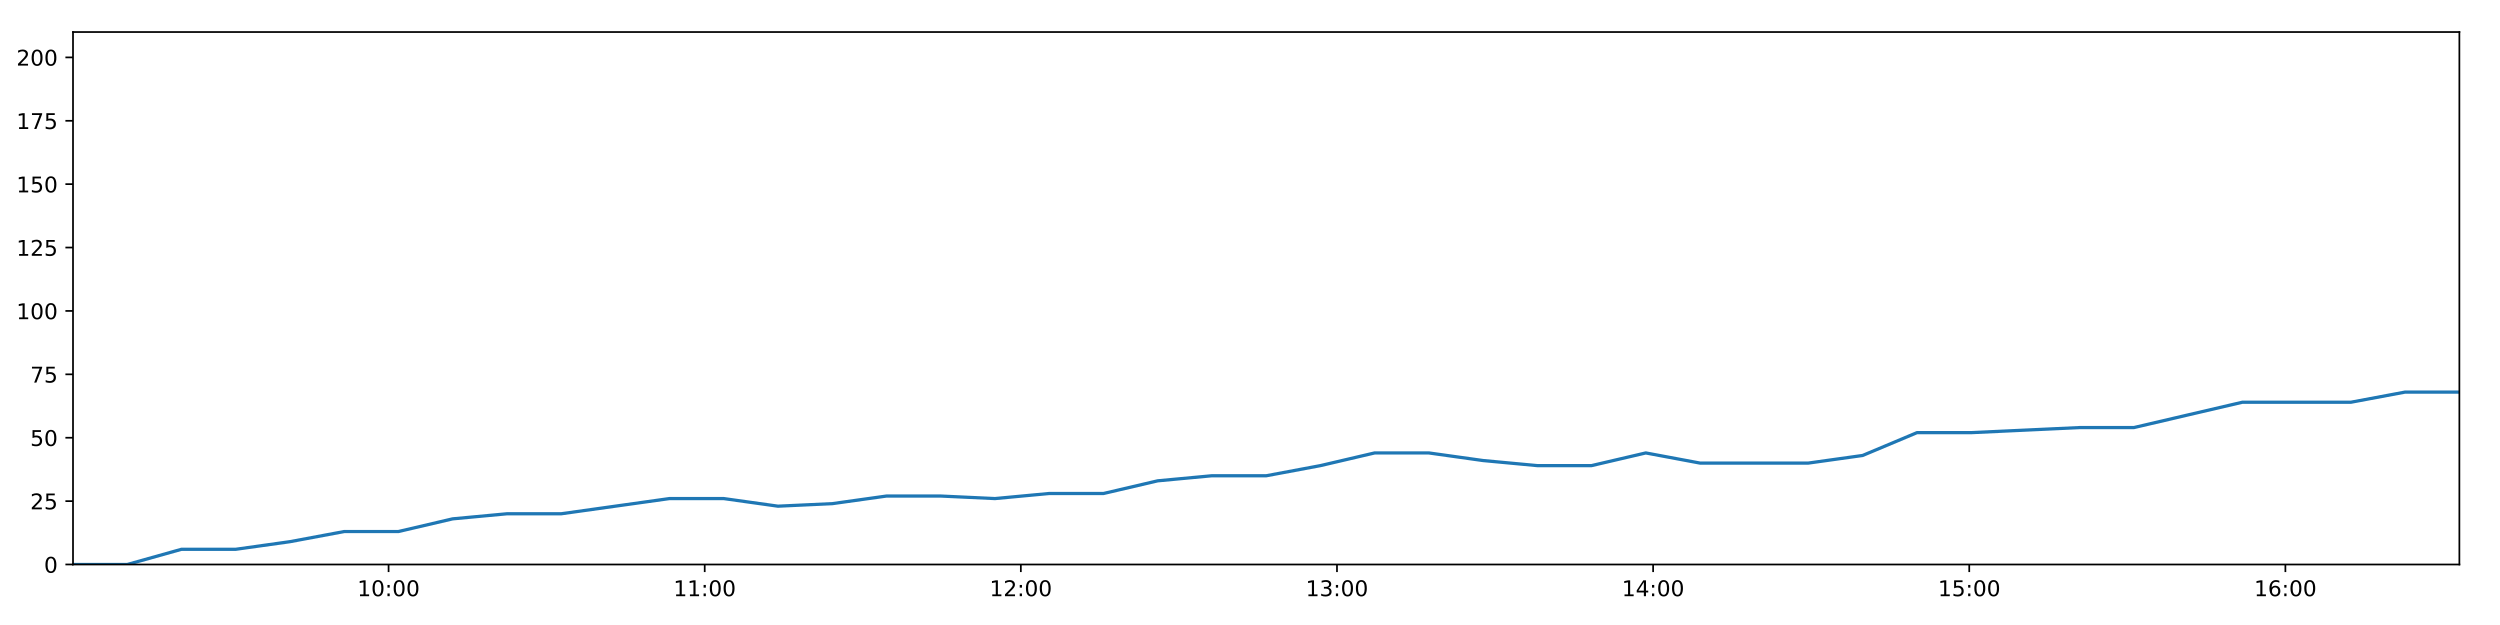
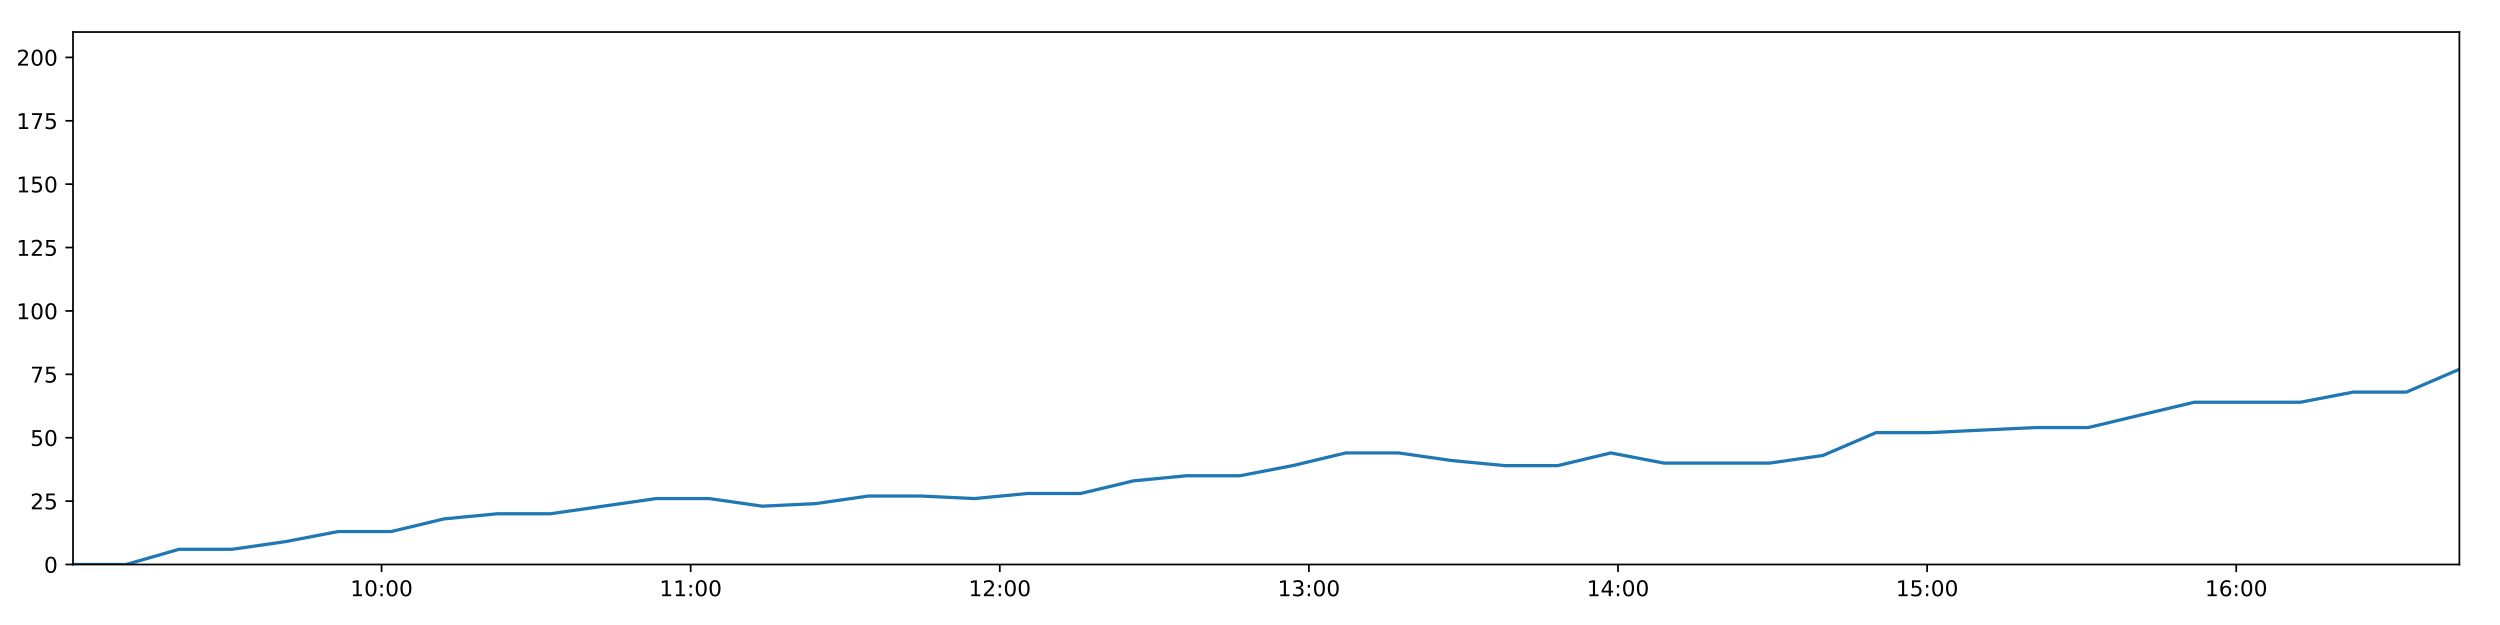
<svg xmlns="http://www.w3.org/2000/svg" xmlns:xlink="http://www.w3.org/1999/xlink" height="288pt" version="1.1" viewBox="0 0 1152 288" width="1152pt">
  <defs>
    <style type="text/css">
*{stroke-linecap:butt;stroke-linejoin:round;}
  </style>
  </defs>
  <g id="figure_1">
    <g id="patch_1">
      <path d="M 0 288  L 1152 288  L 1152 0  L 0 0  z " style="fill:#ffffff;" />
    </g>
    <g id="axes_1">
      <g id="patch_2">
        <path d="M 33.64 260.12  L 1133.28 260.12  L 1133.28 14.76  L 33.64 14.76  z " style="fill:#ffffff;" />
      </g>
      <g id="matplotlib.axis_1">
        <g id="xtick_1">
          <g id="line2d_1">
            <defs>
-               <path d="M 0 0  L 0 3.5  " id="me413b54489" style="stroke:#000000;stroke-width:0.8;" />
-             </defs>
-             <g>
-               <use style="stroke:#000000;stroke-width:0.8;" x="179.055" xlink:href="#me413b54489" y="260.12" />
+               <path d="M 0 0  L 0 3.5  " id="md6f073c706" style="stroke:#000000;stroke-width:0.8;" />
+             </defs>
+             <g>
+               <use style="stroke:#000000;stroke-width:0.8;" x="175.824" xlink:href="#md6f073c706" y="260.12" />
            </g>
          </g>
          <g id="text_1">
            <defs>
              <path d="M 12.406 8.297  L 28.516 8.297  L 28.516 63.922  L 10.984 60.406  L 10.984 69.391  L 28.422 72.906  L 38.281 72.906  L 38.281 8.297  L 54.391 8.297  L 54.391 0  L 12.406 0  z " id="DejaVuSans-49" />
              <path d="M 31.781 66.406  Q 24.172 66.406 20.328 58.906  Q 16.5 51.422 16.5 36.375  Q 16.5 21.391 20.328 13.891  Q 24.172 6.391 31.781 6.391  Q 39.453 6.391 43.281 13.891  Q 47.125 21.391 47.125 36.375  Q 47.125 51.422 43.281 58.906  Q 39.453 66.406 31.781 66.406  z M 31.781 74.219  Q 44.047 74.219 50.516 64.516  Q 56.984 54.828 56.984 36.375  Q 56.984 17.969 50.516 8.266  Q 44.047 -1.422 31.781 -1.422  Q 19.531 -1.422 13.062 8.266  Q 6.594 17.969 6.594 36.375  Q 6.594 54.828 13.062 64.516  Q 19.531 74.219 31.781 74.219  z " id="DejaVuSans-48" />
              <path d="M 11.719 12.406  L 22.016 12.406  L 22.016 0  L 11.719 0  z M 11.719 51.703  L 22.016 51.703  L 22.016 39.312  L 11.719 39.312  z " id="DejaVuSans-58" />
            </defs>
-             <g transform="translate(164.6452 274.7184)scale(0.1 -0.1)">
+             <g transform="translate(161.4143 274.7184)scale(0.1 -0.1)">
              <use xlink:href="#DejaVuSans-49" />
              <use x="63.623" xlink:href="#DejaVuSans-48" />
              <use x="127.246" xlink:href="#DejaVuSans-58" />
              <use x="160.938" xlink:href="#DejaVuSans-48" />
              <use x="224.561" xlink:href="#DejaVuSans-48" />
            </g>
          </g>
        </g>
        <g id="xtick_2">
          <g id="line2d_2">
            <g>
-               <use style="stroke:#000000;stroke-width:0.8;" x="324.73" xlink:href="#me413b54489" y="260.12" />
+               <use style="stroke:#000000;stroke-width:0.8;" x="318.262" xlink:href="#md6f073c706" y="260.12" />
            </g>
          </g>
          <g id="text_2">
-             <g transform="translate(310.3203 274.7184)scale(0.1 -0.1)">
+             <g transform="translate(303.8529 274.7184)scale(0.1 -0.1)">
              <use xlink:href="#DejaVuSans-49" />
              <use x="63.623" xlink:href="#DejaVuSans-49" />
              <use x="127.246" xlink:href="#DejaVuSans-58" />
              <use x="160.938" xlink:href="#DejaVuSans-48" />
              <use x="224.561" xlink:href="#DejaVuSans-48" />
            </g>
          </g>
        </g>
        <g id="xtick_3">
          <g id="line2d_3">
            <g>
-               <use style="stroke:#000000;stroke-width:0.8;" x="470.405" xlink:href="#me413b54489" y="260.12" />
+               <use style="stroke:#000000;stroke-width:0.8;" x="460.701" xlink:href="#md6f073c706" y="260.12" />
            </g>
          </g>
          <g id="text_3">
            <defs>
              <path d="M 19.188 8.297  L 53.609 8.297  L 53.609 0  L 7.328 0  L 7.328 8.297  Q 12.938 14.109 22.625 23.891  Q 32.328 33.688 34.812 36.531  Q 39.547 41.844 41.422 45.531  Q 43.312 49.219 43.312 52.781  Q 43.312 58.594 39.234 62.25  Q 35.156 65.922 28.609 65.922  Q 23.969 65.922 18.812 64.312  Q 13.672 62.703 7.812 59.422  L 7.812 69.391  Q 13.766 71.781 18.938 73  Q 24.125 74.219 28.422 74.219  Q 39.75 74.219 46.484 68.547  Q 53.219 62.891 53.219 53.422  Q 53.219 48.922 51.531 44.891  Q 49.859 40.875 45.406 35.406  Q 44.188 33.984 37.641 27.219  Q 31.109 20.453 19.188 8.297  z " id="DejaVuSans-50" />
            </defs>
-             <g transform="translate(455.9955 274.7184)scale(0.1 -0.1)">
+             <g transform="translate(446.2914 274.7184)scale(0.1 -0.1)">
              <use xlink:href="#DejaVuSans-49" />
              <use x="63.623" xlink:href="#DejaVuSans-50" />
              <use x="127.246" xlink:href="#DejaVuSans-58" />
              <use x="160.938" xlink:href="#DejaVuSans-48" />
              <use x="224.561" xlink:href="#DejaVuSans-48" />
            </g>
          </g>
        </g>
        <g id="xtick_4">
          <g id="line2d_4">
            <g>
-               <use style="stroke:#000000;stroke-width:0.8;" x="616.08" xlink:href="#me413b54489" y="260.12" />
+               <use style="stroke:#000000;stroke-width:0.8;" x="603.139" xlink:href="#md6f073c706" y="260.12" />
            </g>
          </g>
          <g id="text_4">
            <defs>
              <path d="M 40.578 39.312  Q 47.656 37.797 51.625 33  Q 55.609 28.219 55.609 21.188  Q 55.609 10.406 48.188 4.484  Q 40.766 -1.422 27.094 -1.422  Q 22.516 -1.422 17.656 -0.516  Q 12.797 0.391 7.625 2.203  L 7.625 11.719  Q 11.719 9.328 16.594 8.109  Q 21.484 6.891 26.812 6.891  Q 36.078 6.891 40.938 10.547  Q 45.797 14.203 45.797 21.188  Q 45.797 27.641 41.281 31.266  Q 36.766 34.906 28.719 34.906  L 20.219 34.906  L 20.219 43.016  L 29.109 43.016  Q 36.375 43.016 40.234 45.922  Q 44.094 48.828 44.094 54.297  Q 44.094 59.906 40.109 62.906  Q 36.141 65.922 28.719 65.922  Q 24.656 65.922 20.016 65.031  Q 15.375 64.156 9.812 62.312  L 9.812 71.094  Q 15.438 72.656 20.344 73.438  Q 25.25 74.219 29.594 74.219  Q 40.828 74.219 47.359 69.109  Q 53.906 64.016 53.906 55.328  Q 53.906 49.266 50.438 45.094  Q 46.969 40.922 40.578 39.312  z " id="DejaVuSans-51" />
            </defs>
-             <g transform="translate(601.6707 274.7184)scale(0.1 -0.1)">
+             <g transform="translate(588.7299 274.7184)scale(0.1 -0.1)">
              <use xlink:href="#DejaVuSans-49" />
              <use x="63.623" xlink:href="#DejaVuSans-51" />
              <use x="127.246" xlink:href="#DejaVuSans-58" />
              <use x="160.938" xlink:href="#DejaVuSans-48" />
              <use x="224.561" xlink:href="#DejaVuSans-48" />
            </g>
          </g>
        </g>
        <g id="xtick_5">
          <g id="line2d_5">
            <g>
-               <use style="stroke:#000000;stroke-width:0.8;" x="761.755" xlink:href="#me413b54489" y="260.12" />
+               <use style="stroke:#000000;stroke-width:0.8;" x="745.578" xlink:href="#md6f073c706" y="260.12" />
            </g>
          </g>
          <g id="text_5">
            <defs>
              <path d="M 37.797 64.312  L 12.891 25.391  L 37.797 25.391  z M 35.203 72.906  L 47.609 72.906  L 47.609 25.391  L 58.016 25.391  L 58.016 17.188  L 47.609 17.188  L 47.609 0  L 37.797 0  L 37.797 17.188  L 4.891 17.188  L 4.891 26.703  z " id="DejaVuSans-52" />
            </defs>
-             <g transform="translate(747.3458 274.7184)scale(0.1 -0.1)">
+             <g transform="translate(731.1685 274.7184)scale(0.1 -0.1)">
              <use xlink:href="#DejaVuSans-49" />
              <use x="63.623" xlink:href="#DejaVuSans-52" />
              <use x="127.246" xlink:href="#DejaVuSans-58" />
              <use x="160.938" xlink:href="#DejaVuSans-48" />
              <use x="224.561" xlink:href="#DejaVuSans-48" />
            </g>
          </g>
        </g>
        <g id="xtick_6">
          <g id="line2d_6">
            <g>
-               <use style="stroke:#000000;stroke-width:0.8;" x="907.43" xlink:href="#me413b54489" y="260.12" />
+               <use style="stroke:#000000;stroke-width:0.8;" x="888.016" xlink:href="#md6f073c706" y="260.12" />
            </g>
          </g>
          <g id="text_6">
            <defs>
              <path d="M 10.797 72.906  L 49.516 72.906  L 49.516 64.594  L 19.828 64.594  L 19.828 46.734  Q 21.969 47.469 24.109 47.828  Q 26.266 48.188 28.422 48.188  Q 40.625 48.188 47.75 41.5  Q 54.891 34.812 54.891 23.391  Q 54.891 11.625 47.562 5.094  Q 40.234 -1.422 26.906 -1.422  Q 22.312 -1.422 17.547 -0.641  Q 12.797 0.141 7.719 1.703  L 7.719 11.625  Q 12.109 9.234 16.797 8.062  Q 21.484 6.891 26.703 6.891  Q 35.156 6.891 40.078 11.328  Q 45.016 15.766 45.016 23.391  Q 45.016 31 40.078 35.438  Q 35.156 39.891 26.703 39.891  Q 22.75 39.891 18.812 39.016  Q 14.891 38.141 10.797 36.281  z " id="DejaVuSans-53" />
            </defs>
-             <g transform="translate(893.021 274.7184)scale(0.1 -0.1)">
+             <g transform="translate(873.607 274.7184)scale(0.1 -0.1)">
              <use xlink:href="#DejaVuSans-49" />
              <use x="63.623" xlink:href="#DejaVuSans-53" />
              <use x="127.246" xlink:href="#DejaVuSans-58" />
              <use x="160.938" xlink:href="#DejaVuSans-48" />
              <use x="224.561" xlink:href="#DejaVuSans-48" />
            </g>
          </g>
        </g>
        <g id="xtick_7">
          <g id="line2d_7">
            <g>
-               <use style="stroke:#000000;stroke-width:0.8;" x="1053.106" xlink:href="#me413b54489" y="260.12" />
+               <use style="stroke:#000000;stroke-width:0.8;" x="1030.455" xlink:href="#md6f073c706" y="260.12" />
            </g>
          </g>
          <g id="text_7">
            <defs>
              <path d="M 33.016 40.375  Q 26.375 40.375 22.484 35.828  Q 18.609 31.297 18.609 23.391  Q 18.609 15.531 22.484 10.953  Q 26.375 6.391 33.016 6.391  Q 39.656 6.391 43.531 10.953  Q 47.406 15.531 47.406 23.391  Q 47.406 31.297 43.531 35.828  Q 39.656 40.375 33.016 40.375  z M 52.594 71.297  L 52.594 62.312  Q 48.875 64.062 45.094 64.984  Q 41.312 65.922 37.594 65.922  Q 27.828 65.922 22.672 59.328  Q 17.531 52.734 16.797 39.406  Q 19.672 43.656 24.016 45.922  Q 28.375 48.188 33.594 48.188  Q 44.578 48.188 50.953 41.516  Q 57.328 34.859 57.328 23.391  Q 57.328 12.156 50.688 5.359  Q 44.047 -1.422 33.016 -1.422  Q 20.359 -1.422 13.672 8.266  Q 6.984 17.969 6.984 36.375  Q 6.984 53.656 15.188 63.938  Q 23.391 74.219 37.203 74.219  Q 40.922 74.219 44.703 73.484  Q 48.484 72.75 52.594 71.297  z " id="DejaVuSans-54" />
            </defs>
-             <g transform="translate(1038.696 274.7184)scale(0.1 -0.1)">
+             <g transform="translate(1016.046 274.7184)scale(0.1 -0.1)">
              <use xlink:href="#DejaVuSans-49" />
              <use x="63.623" xlink:href="#DejaVuSans-54" />
              <use x="127.246" xlink:href="#DejaVuSans-58" />
              <use x="160.938" xlink:href="#DejaVuSans-48" />
              <use x="224.561" xlink:href="#DejaVuSans-48" />
            </g>
          </g>
        </g>
      </g>
      <g id="matplotlib.axis_2">
        <g id="ytick_1">
          <g id="line2d_8">
            <defs>
-               <path d="M 0 0  L -3.5 0  " id="m85ed2733ad" style="stroke:#000000;stroke-width:0.8;" />
-             </defs>
-             <g>
-               <use style="stroke:#000000;stroke-width:0.8;" x="33.64" xlink:href="#m85ed2733ad" y="260.12" />
+               <path d="M 0 0  L -3.5 0  " id="md2484f724e" style="stroke:#000000;stroke-width:0.8;" />
+             </defs>
+             <g>
+               <use style="stroke:#000000;stroke-width:0.8;" x="33.64" xlink:href="#md2484f724e" y="260.12" />
            </g>
          </g>
          <g id="text_8">
            <g transform="translate(20.2775 263.9192)scale(0.1 -0.1)">
              <use xlink:href="#DejaVuSans-48" />
            </g>
          </g>
        </g>
        <g id="ytick_2">
          <g id="line2d_9">
            <g>
-               <use style="stroke:#000000;stroke-width:0.8;" x="33.64" xlink:href="#m85ed2733ad" y="230.91" />
+               <use style="stroke:#000000;stroke-width:0.8;" x="33.64" xlink:href="#md2484f724e" y="230.91" />
            </g>
          </g>
          <g id="text_9">
            <g transform="translate(13.915 234.7097)scale(0.1 -0.1)">
              <use xlink:href="#DejaVuSans-50" />
              <use x="63.623" xlink:href="#DejaVuSans-53" />
            </g>
          </g>
        </g>
        <g id="ytick_3">
          <g id="line2d_10">
            <g>
-               <use style="stroke:#000000;stroke-width:0.8;" x="33.64" xlink:href="#m85ed2733ad" y="201.701" />
+               <use style="stroke:#000000;stroke-width:0.8;" x="33.64" xlink:href="#md2484f724e" y="201.701" />
            </g>
          </g>
          <g id="text_10">
            <g transform="translate(13.915 205.5002)scale(0.1 -0.1)">
              <use xlink:href="#DejaVuSans-53" />
              <use x="63.623" xlink:href="#DejaVuSans-48" />
            </g>
          </g>
        </g>
        <g id="ytick_4">
          <g id="line2d_11">
            <g>
-               <use style="stroke:#000000;stroke-width:0.8;" x="33.64" xlink:href="#m85ed2733ad" y="172.491" />
+               <use style="stroke:#000000;stroke-width:0.8;" x="33.64" xlink:href="#md2484f724e" y="172.491" />
            </g>
          </g>
          <g id="text_11">
            <defs>
              <path d="M 8.203 72.906  L 55.078 72.906  L 55.078 68.703  L 28.609 0  L 18.312 0  L 43.219 64.594  L 8.203 64.594  z " id="DejaVuSans-55" />
            </defs>
            <g transform="translate(13.915 176.2906)scale(0.1 -0.1)">
              <use xlink:href="#DejaVuSans-55" />
              <use x="63.623" xlink:href="#DejaVuSans-53" />
            </g>
          </g>
        </g>
        <g id="ytick_5">
          <g id="line2d_12">
            <g>
-               <use style="stroke:#000000;stroke-width:0.8;" x="33.64" xlink:href="#m85ed2733ad" y="143.282" />
+               <use style="stroke:#000000;stroke-width:0.8;" x="33.64" xlink:href="#md2484f724e" y="143.282" />
            </g>
          </g>
          <g id="text_12">
            <g transform="translate(7.5525 147.0811)scale(0.1 -0.1)">
              <use xlink:href="#DejaVuSans-49" />
              <use x="63.623" xlink:href="#DejaVuSans-48" />
              <use x="127.246" xlink:href="#DejaVuSans-48" />
            </g>
          </g>
        </g>
        <g id="ytick_6">
          <g id="line2d_13">
            <g>
-               <use style="stroke:#000000;stroke-width:0.8;" x="33.64" xlink:href="#m85ed2733ad" y="114.072" />
+               <use style="stroke:#000000;stroke-width:0.8;" x="33.64" xlink:href="#md2484f724e" y="114.072" />
            </g>
          </g>
          <g id="text_13">
            <g transform="translate(7.5525 117.8716)scale(0.1 -0.1)">
              <use xlink:href="#DejaVuSans-49" />
              <use x="63.623" xlink:href="#DejaVuSans-50" />
              <use x="127.246" xlink:href="#DejaVuSans-53" />
            </g>
          </g>
        </g>
        <g id="ytick_7">
          <g id="line2d_14">
            <g>
-               <use style="stroke:#000000;stroke-width:0.8;" x="33.64" xlink:href="#m85ed2733ad" y="84.863" />
+               <use style="stroke:#000000;stroke-width:0.8;" x="33.64" xlink:href="#md2484f724e" y="84.863" />
            </g>
          </g>
          <g id="text_14">
            <g transform="translate(7.5525 88.66208)scale(0.1 -0.1)">
              <use xlink:href="#DejaVuSans-49" />
              <use x="63.623" xlink:href="#DejaVuSans-53" />
              <use x="127.246" xlink:href="#DejaVuSans-48" />
            </g>
          </g>
        </g>
        <g id="ytick_8">
          <g id="line2d_15">
            <g>
-               <use style="stroke:#000000;stroke-width:0.8;" x="33.64" xlink:href="#m85ed2733ad" y="55.653" />
+               <use style="stroke:#000000;stroke-width:0.8;" x="33.64" xlink:href="#md2484f724e" y="55.653" />
            </g>
          </g>
          <g id="text_15">
            <g transform="translate(7.5525 59.45255)scale(0.1 -0.1)">
              <use xlink:href="#DejaVuSans-49" />
              <use x="63.623" xlink:href="#DejaVuSans-55" />
              <use x="127.246" xlink:href="#DejaVuSans-53" />
            </g>
          </g>
        </g>
        <g id="ytick_9">
          <g id="line2d_16">
            <g>
-               <use style="stroke:#000000;stroke-width:0.8;" x="33.64" xlink:href="#m85ed2733ad" y="26.444" />
+               <use style="stroke:#000000;stroke-width:0.8;" x="33.64" xlink:href="#md2484f724e" y="26.444" />
            </g>
          </g>
          <g id="text_16">
            <g transform="translate(7.5525 30.24303)scale(0.1 -0.1)">
              <use xlink:href="#DejaVuSans-50" />
              <use x="63.623" xlink:href="#DejaVuSans-48" />
              <use x="127.246" xlink:href="#DejaVuSans-48" />
            </g>
          </g>
        </g>
      </g>
      <g id="line2d_17">
-         <path clip-path="url(#p9f28648078)" d="M 33.64 260.12  L 58.631 260.12  L 83.622 253.11  L 108.628 253.11  L 133.604 249.605  L 158.625 244.931  L 183.582 244.931  L 208.56 239.089  L 233.557 236.752  L 258.533 236.752  L 283.507 233.247  L 308.466 229.742  L 333.488 229.742  L 358.488 233.247  L 383.517 232.079  L 408.503 228.574  L 433.508 228.574  L 458.482 229.742  L 483.448 227.405  L 508.484 227.405  L 533.469 221.563  L 558.427 219.227  L 583.506 219.227  L 608.466 214.553  L 633.437 208.711  L 658.407 208.711  L 683.381 212.216  L 708.362 214.553  L 733.384 214.553  L 758.384 208.711  L 783.354 213.385  L 808.341 213.385  L 833.316 213.385  L 858.302 209.88  L 883.333 199.364  L 908.291 199.364  L 933.277 198.196  L 958.313 197.027  L 983.288 197.027  L 1008.269 191.186  L 1033.303 185.344  L 1058.289 185.344  L 1083.323 185.344  L 1108.288 180.67  L 1133.28 180.67  " style="fill:none;stroke:#1f77b4;stroke-linecap:square;stroke-width:1.5;" />
+         <path clip-path="url(#p96f5dec49e)" d="M 33.64 260.12  L 58.076 260.12  L 82.511 253.11  L 106.962 253.11  L 131.383 249.605  L 155.848 244.931  L 180.25 244.931  L 204.674 239.089  L 229.115 236.752  L 253.536 236.752  L 277.955 233.247  L 302.36 229.742  L 326.826 229.742  L 351.27 233.247  L 375.744 232.079  L 400.175 228.574  L 424.623 228.574  L 449.042 229.742  L 473.454 227.405  L 497.933 227.405  L 522.364 221.563  L 546.768 219.227  L 571.29 219.227  L 595.694 214.553  L 620.111 208.711  L 644.526 208.711  L 668.945 212.216  L 693.371 214.553  L 717.837 214.553  L 742.282 208.711  L 766.697 213.385  L 791.129 213.385  L 815.548 213.385  L 839.979 209.88  L 864.455 199.364  L 888.858 199.364  L 913.289 198.196  L 937.768 197.027  L 962.189 197.027  L 986.615 191.186  L 1011.092 185.344  L 1035.523 185.344  L 1060.001 185.344  L 1084.411 180.67  L 1108.848 180.67  L 1133.28 170.155  " style="fill:none;stroke:#1f77b4;stroke-linecap:square;stroke-width:1.5;" />
      </g>
      <g id="patch_3">
        <path d="M 33.64 260.12  L 33.64 14.76  " style="fill:none;stroke:#000000;stroke-linecap:square;stroke-linejoin:miter;stroke-width:0.8;" />
      </g>
      <g id="patch_4">
        <path d="M 1133.28 260.12  L 1133.28 14.76  " style="fill:none;stroke:#000000;stroke-linecap:square;stroke-linejoin:miter;stroke-width:0.8;" />
      </g>
      <g id="patch_5">
        <path d="M 33.64 260.12  L 1133.28 260.12  " style="fill:none;stroke:#000000;stroke-linecap:square;stroke-linejoin:miter;stroke-width:0.8;" />
      </g>
      <g id="patch_6">
        <path d="M 33.64 14.76  L 1133.28 14.76  " style="fill:none;stroke:#000000;stroke-linecap:square;stroke-linejoin:miter;stroke-width:0.8;" />
      </g>
    </g>
  </g>
  <defs>
-     <clipPath id="p9f28648078">
+     <clipPath id="p96f5dec49e">
      <rect height="245.36" width="1099.64" x="33.64" y="14.76" />
    </clipPath>
  </defs>
</svg>
